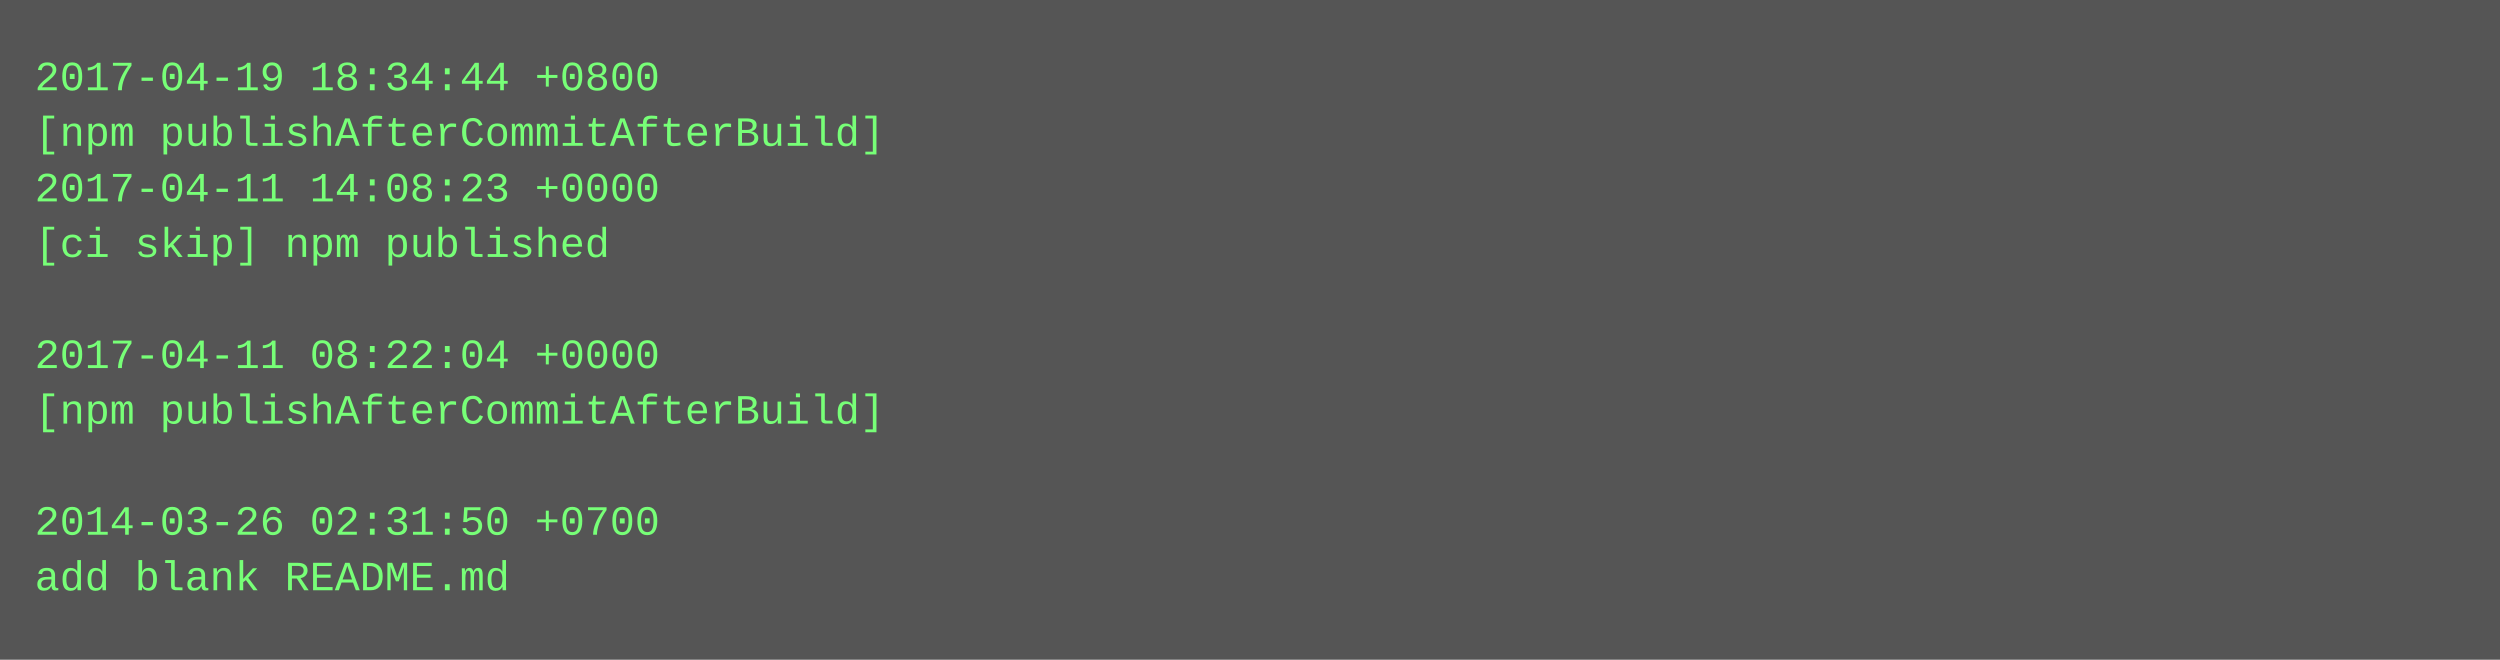
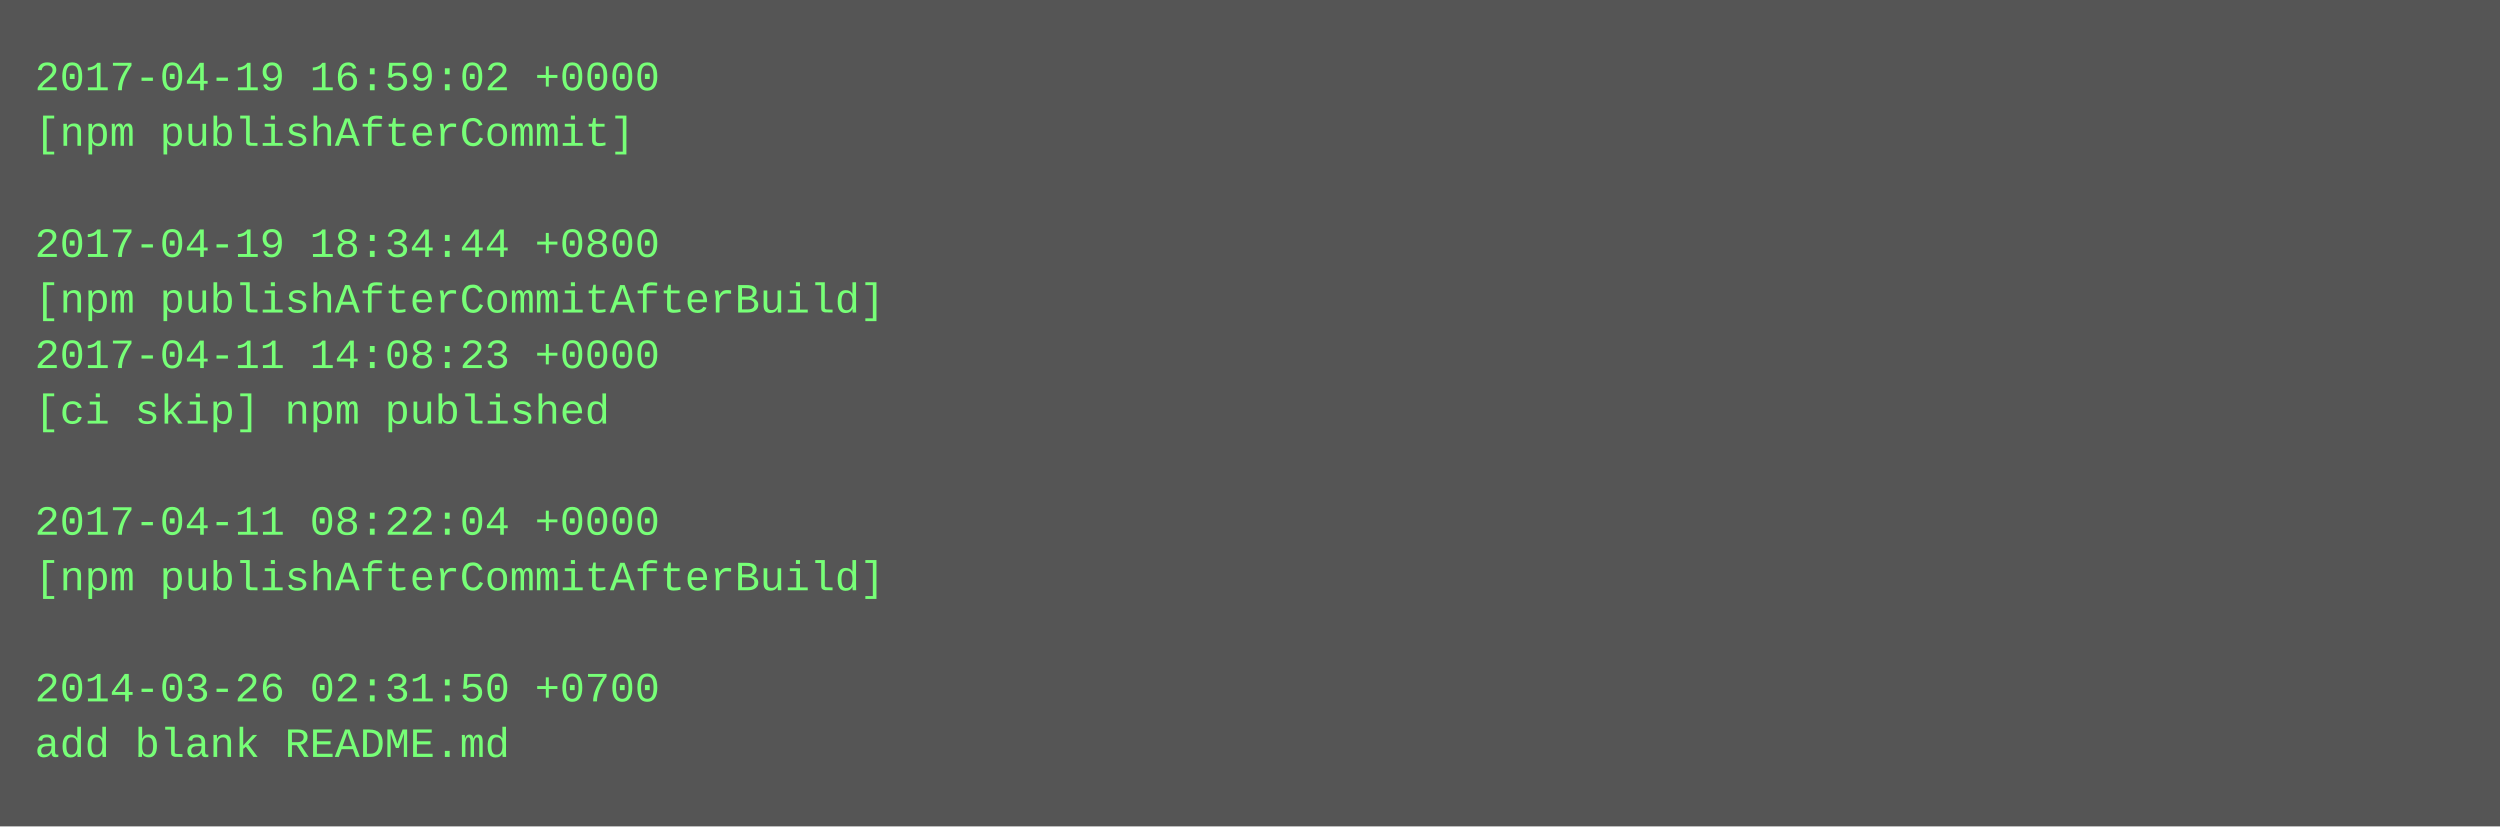
- <svg xmlns="http://www.w3.org/2000/svg" height="190" width="720">
-   <rect height="190" fill="#555" width="720" />
+ <svg xmlns="http://www.w3.org/2000/svg" height="238" width="720">
+   <rect height="238" fill="#555" width="720" />
  <text fill="#7f7" font-family="Courier New" font-size="12" xml:space="preserve">
-     <tspan x="10" y="26">2017-04-19 18:34:44 +0800</tspan>
-     <tspan x="10" y="42">[npm publishAfterCommitAfterBuild]</tspan>
-     <tspan x="10" y="58">2017-04-11 14:08:23 +0000</tspan>
-     <tspan x="10" y="74">[ci skip] npm published</tspan>
-     <tspan x="10" y="90" />
-     <tspan x="10" y="106">2017-04-11 08:22:04 +0000</tspan>
-     <tspan x="10" y="122">[npm publishAfterCommitAfterBuild]</tspan>
+     <tspan x="10" y="26">2017-04-19 16:59:02 +0000</tspan>
+     <tspan x="10" y="42">[npm publishAfterCommit]</tspan>
+     <tspan x="10" y="58" />
+     <tspan x="10" y="74">2017-04-19 18:34:44 +0800</tspan>
+     <tspan x="10" y="90">[npm publishAfterCommitAfterBuild]</tspan>
+     <tspan x="10" y="106">2017-04-11 14:08:23 +0000</tspan>
+     <tspan x="10" y="122">[ci skip] npm published</tspan>
    <tspan x="10" y="138" />
-     <tspan x="10" y="154">2014-03-26 02:31:50 +0700</tspan>
-     <tspan x="10" y="170">add blank README.md</tspan>
+     <tspan x="10" y="154">2017-04-11 08:22:04 +0000</tspan>
+     <tspan x="10" y="170">[npm publishAfterCommitAfterBuild]</tspan>
+     <tspan x="10" y="186" />
+     <tspan x="10" y="202">2014-03-26 02:31:50 +0700</tspan>
+     <tspan x="10" y="218">add blank README.md</tspan>
  </text>
</svg>
